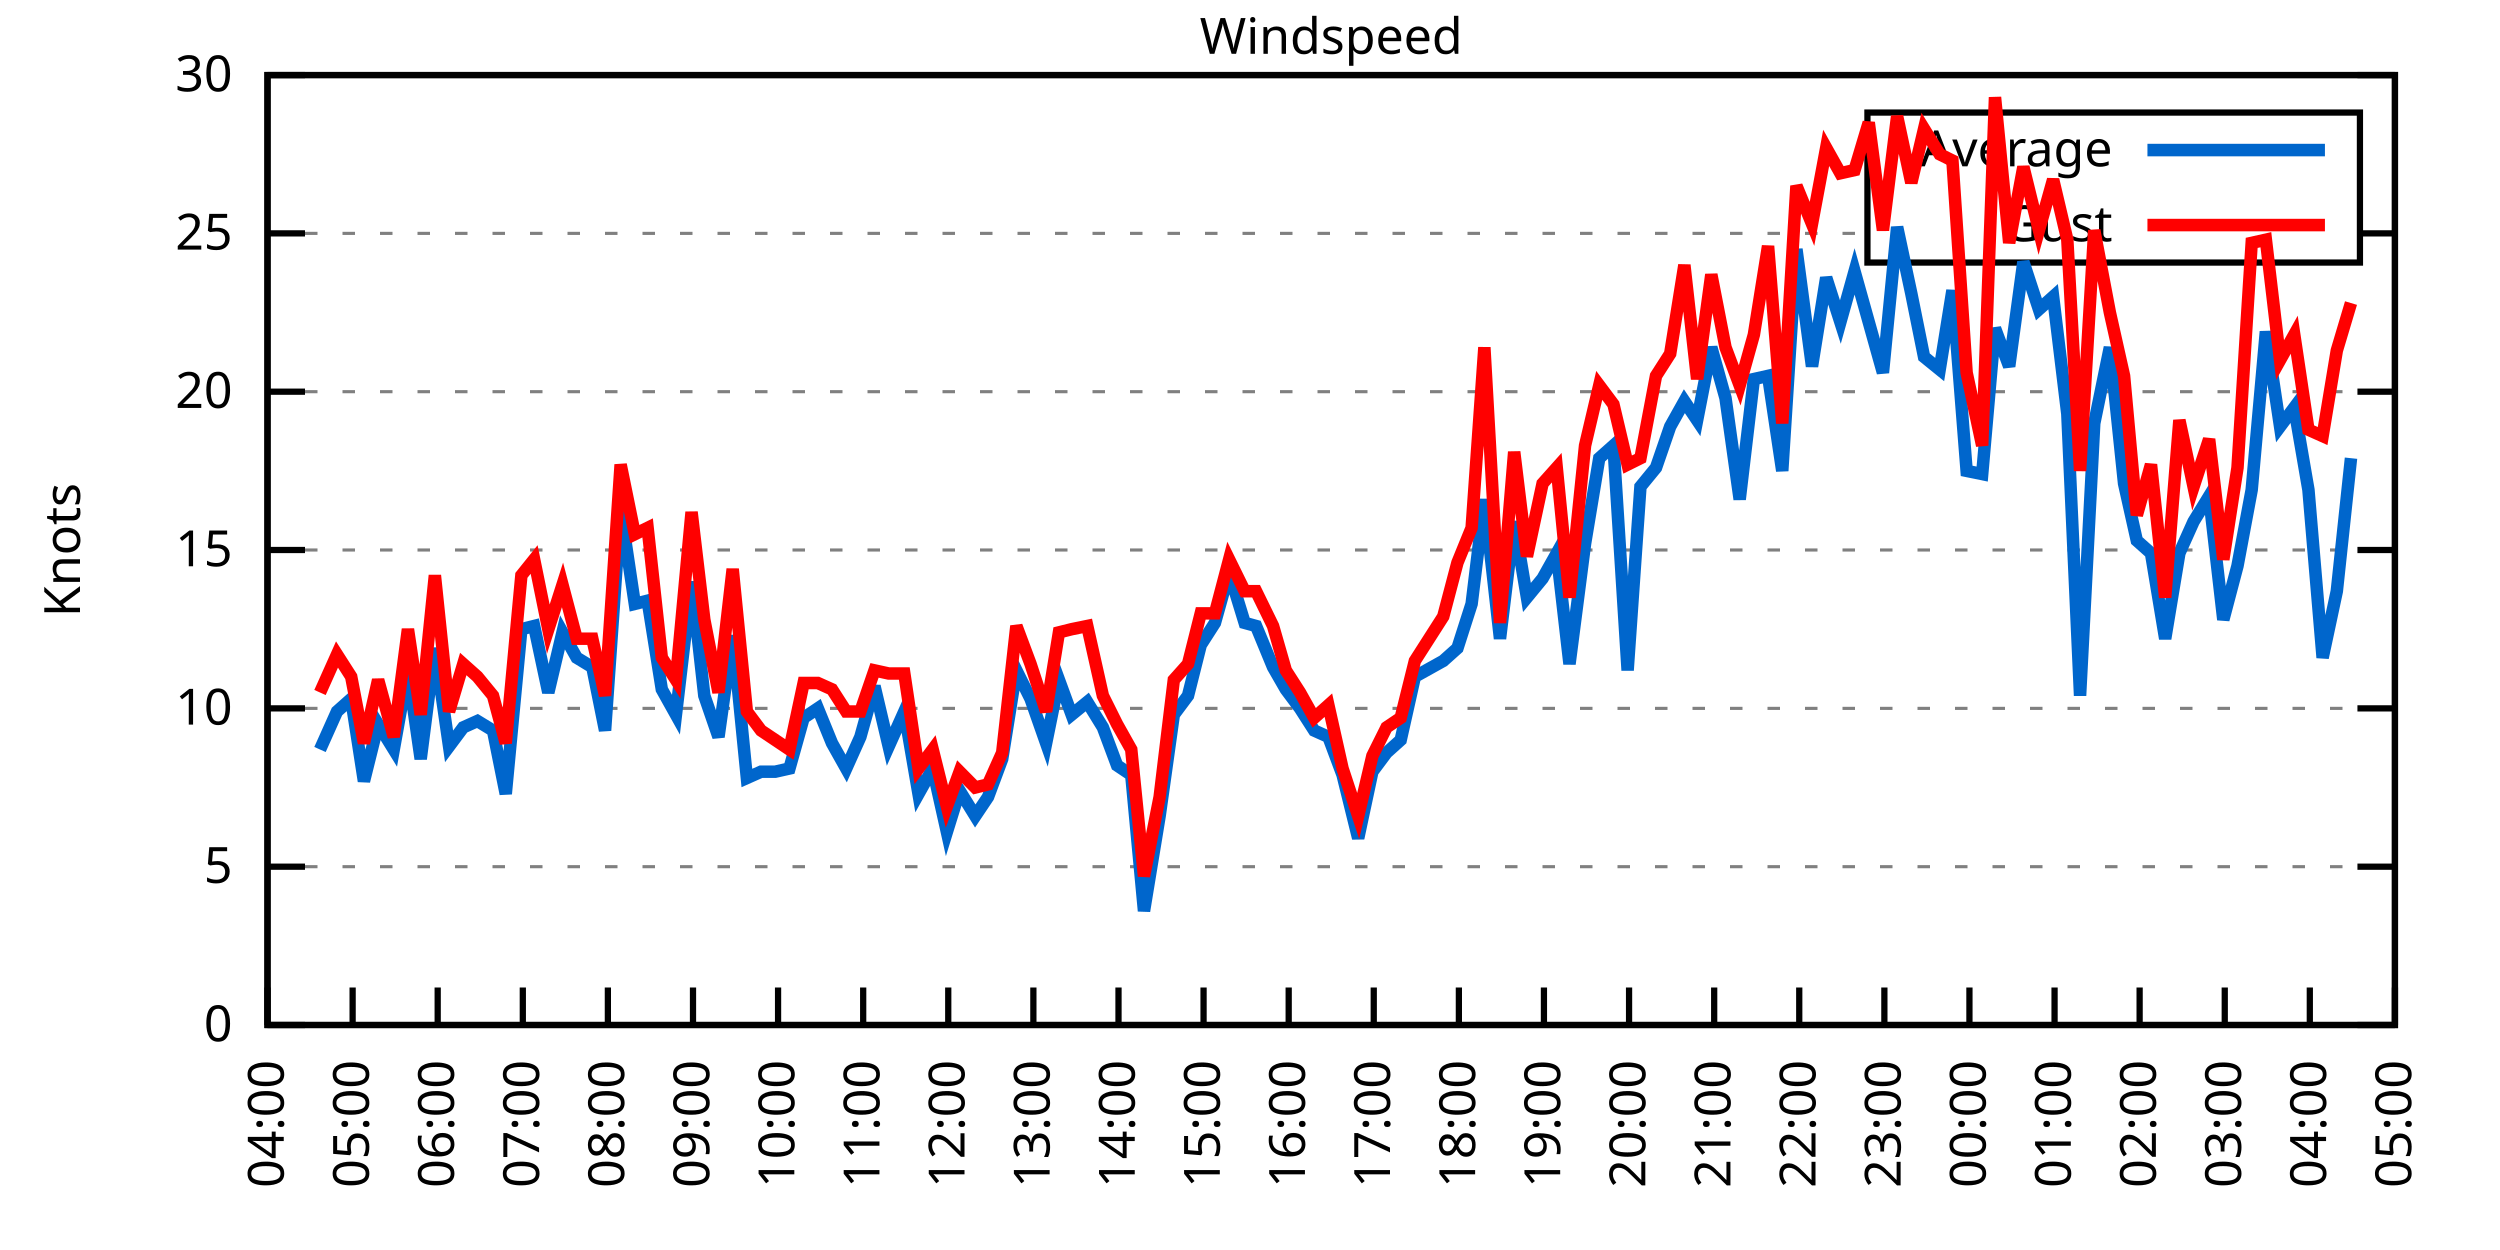
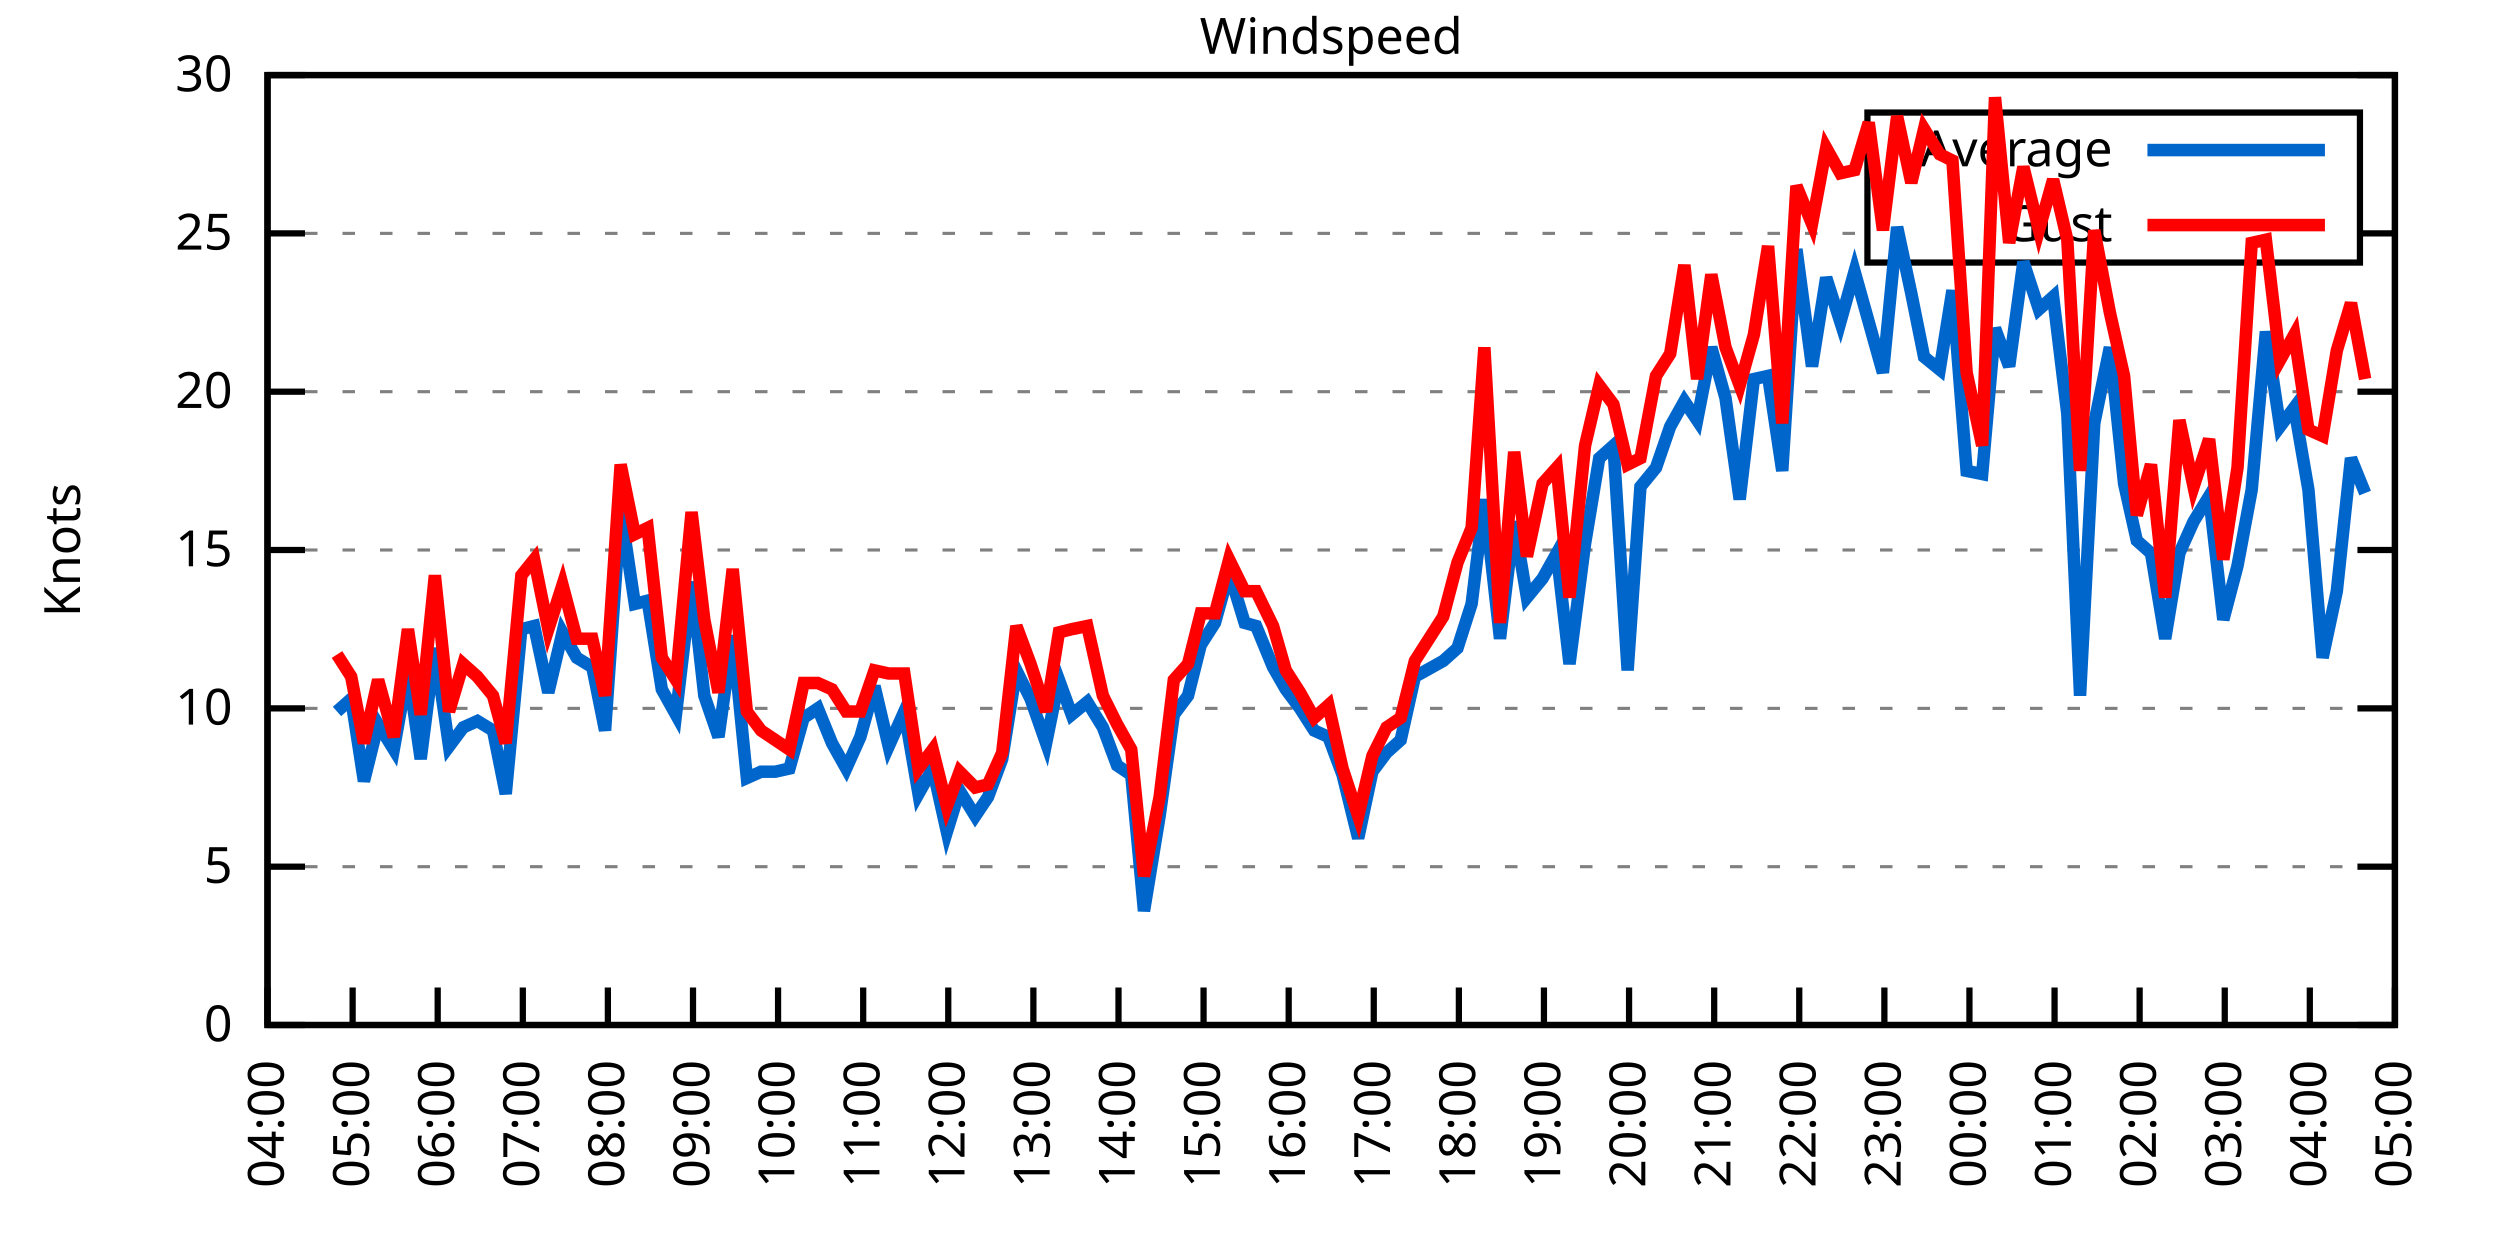
<svg xmlns="http://www.w3.org/2000/svg" xmlns:xlink="http://www.w3.org/1999/xlink" width="400" height="200" viewBox="0 0 400 200">
  <g id="gnuplot_canvas">
    <rect x="0" y="0" width="400" height="200" fill="none" />
    <defs>
      <circle id="gpDot" r="0.5" stroke-width="0.5" stroke="currentColor" />
      <path id="gpPt0" stroke-width="0.333" stroke="currentColor" d="M-1,0 h2 M0,-1 v2" />
      <path id="gpPt1" stroke-width="0.333" stroke="currentColor" d="M-1,-1 L1,1 M1,-1 L-1,1" />
      <path id="gpPt2" stroke-width="0.333" stroke="currentColor" d="M-1,0 L1,0 M0,-1 L0,1 M-1,-1 L1,1 M-1,1 L1,-1" />
      <rect id="gpPt3" stroke-width="0.333" stroke="currentColor" x="-1" y="-1" width="2" height="2" />
      <rect id="gpPt4" stroke-width="0.333" stroke="currentColor" fill="currentColor" x="-1" y="-1" width="2" height="2" />
      <circle id="gpPt5" stroke-width="0.333" stroke="currentColor" cx="0" cy="0" r="1" />
      <use xlink:href="#gpPt5" id="gpPt6" fill="currentColor" stroke="none" />
      <path id="gpPt7" stroke-width="0.333" stroke="currentColor" d="M0,-1.33 L-1.33,0.67 L1.33,0.67 z" />
      <use xlink:href="#gpPt7" id="gpPt8" fill="currentColor" stroke="none" />
      <use xlink:href="#gpPt7" id="gpPt9" stroke="currentColor" transform="rotate(180)" />
      <use xlink:href="#gpPt9" id="gpPt10" fill="currentColor" stroke="none" />
      <use xlink:href="#gpPt3" id="gpPt11" stroke="currentColor" transform="rotate(45)" />
      <use xlink:href="#gpPt11" id="gpPt12" fill="currentColor" stroke="none" />
      <path id="gpPt13" stroke-width="0.333" stroke="currentColor" d="M0,1.330 L1.265,0.411 L0.782,-1.067 L-0.782,-1.076 L-1.265,0.411 z" />
      <use xlink:href="#gpPt13" id="gpPt14" fill="currentColor" stroke="none" />
      <filter id="textbox" filterUnits="objectBoundingBox" x="0" y="0" height="1" width="1">
        <feFlood flood-color="white" flood-opacity="1" result="bgnd" />
        <feComposite in="SourceGraphic" in2="bgnd" operator="atop" />
      </filter>
      <filter id="greybox" filterUnits="objectBoundingBox" x="0" y="0" height="1" width="1">
        <feFlood flood-color="lightgrey" flood-opacity="1" result="grey" />
        <feComposite in="SourceGraphic" in2="grey" operator="atop" />
      </filter>
    </defs>
    <g fill="none" color="white" stroke="currentColor" stroke-width="1.00" stroke-linecap="butt" stroke-linejoin="miter">
</g>
    <g fill="none" color="black" stroke="currentColor" stroke-width="1.00" stroke-linecap="butt" stroke-linejoin="miter">
      <g stroke="none" shape-rendering="crispEdges">
        <polygon fill="rgb(255, 255, 255)" points="42.80,164.00 383.18,164.00 383.18,12.02 42.80,12.02 " />
      </g>
    </g>
    <g fill="none" color="black" stroke="currentColor" stroke-width="1.00" stroke-linecap="butt" stroke-linejoin="miter">
</g>
    <g fill="none" color="black" stroke="black" stroke-width="0.50" stroke-linecap="butt" stroke-linejoin="miter">
</g>
    <g fill="none" color="gray" stroke="currentColor" stroke-width="0.50" stroke-linecap="butt" stroke-linejoin="miter">
      <path stroke="gray" stroke-dasharray="2,4" class="gridline" d="M42.80,164.00 L383.19,164.00  " />
    </g>
    <g fill="none" color="gray" stroke="gray" stroke-width="1.00" stroke-linecap="butt" stroke-linejoin="miter">
</g>
    <g fill="none" color="black" stroke="currentColor" stroke-width="1.00" stroke-linecap="butt" stroke-linejoin="miter">
      <path stroke="black" d="M42.80,164.00 L48.80,164.00 M383.19,164.00 L377.19,164.00  " />
      <g transform="translate(37.20,166.60)" stroke="none" fill="black" font-family="Sans" font-size="8.00" text-anchor="end">
        <text>
          <tspan font-family="Sans"> 0</tspan>
        </text>
      </g>
    </g>
    <g fill="none" color="black" stroke="currentColor" stroke-width="1.00" stroke-linecap="butt" stroke-linejoin="miter">
</g>
    <g fill="none" color="black" stroke="black" stroke-width="0.50" stroke-linecap="butt" stroke-linejoin="miter">
</g>
    <g fill="none" color="gray" stroke="currentColor" stroke-width="0.50" stroke-linecap="butt" stroke-linejoin="miter">
      <path stroke="gray" stroke-dasharray="2,4" class="gridline" d="M42.80,138.67 L383.19,138.67  " />
    </g>
    <g fill="none" color="gray" stroke="gray" stroke-width="1.00" stroke-linecap="butt" stroke-linejoin="miter">
</g>
    <g fill="none" color="black" stroke="currentColor" stroke-width="1.00" stroke-linecap="butt" stroke-linejoin="miter">
      <path stroke="black" d="M42.80,138.67 L48.80,138.67 M383.19,138.67 L377.19,138.67  " />
      <g transform="translate(37.20,141.27)" stroke="none" fill="black" font-family="Sans" font-size="8.00" text-anchor="end">
        <text>
          <tspan font-family="Sans"> 5</tspan>
        </text>
      </g>
    </g>
    <g fill="none" color="black" stroke="currentColor" stroke-width="1.00" stroke-linecap="butt" stroke-linejoin="miter">
</g>
    <g fill="none" color="black" stroke="black" stroke-width="0.50" stroke-linecap="butt" stroke-linejoin="miter">
</g>
    <g fill="none" color="gray" stroke="currentColor" stroke-width="0.50" stroke-linecap="butt" stroke-linejoin="miter">
      <path stroke="gray" stroke-dasharray="2,4" class="gridline" d="M42.80,113.34 L383.19,113.34  " />
    </g>
    <g fill="none" color="gray" stroke="gray" stroke-width="1.00" stroke-linecap="butt" stroke-linejoin="miter">
</g>
    <g fill="none" color="black" stroke="currentColor" stroke-width="1.00" stroke-linecap="butt" stroke-linejoin="miter">
      <path stroke="black" d="M42.80,113.34 L48.80,113.34 M383.19,113.34 L377.19,113.34  " />
      <g transform="translate(37.20,115.94)" stroke="none" fill="black" font-family="Sans" font-size="8.00" text-anchor="end">
        <text>
          <tspan font-family="Sans"> 10</tspan>
        </text>
      </g>
    </g>
    <g fill="none" color="black" stroke="currentColor" stroke-width="1.00" stroke-linecap="butt" stroke-linejoin="miter">
</g>
    <g fill="none" color="black" stroke="black" stroke-width="0.50" stroke-linecap="butt" stroke-linejoin="miter">
</g>
    <g fill="none" color="gray" stroke="currentColor" stroke-width="0.50" stroke-linecap="butt" stroke-linejoin="miter">
      <path stroke="gray" stroke-dasharray="2,4" class="gridline" d="M42.80,88.00 L383.19,88.00  " />
    </g>
    <g fill="none" color="gray" stroke="gray" stroke-width="1.00" stroke-linecap="butt" stroke-linejoin="miter">
</g>
    <g fill="none" color="black" stroke="currentColor" stroke-width="1.00" stroke-linecap="butt" stroke-linejoin="miter">
      <path stroke="black" d="M42.80,88.00 L48.80,88.00 M383.19,88.00 L377.19,88.00  " />
      <g transform="translate(37.20,90.60)" stroke="none" fill="black" font-family="Sans" font-size="8.00" text-anchor="end">
        <text>
          <tspan font-family="Sans"> 15</tspan>
        </text>
      </g>
    </g>
    <g fill="none" color="black" stroke="currentColor" stroke-width="1.00" stroke-linecap="butt" stroke-linejoin="miter">
</g>
    <g fill="none" color="black" stroke="black" stroke-width="0.50" stroke-linecap="butt" stroke-linejoin="miter">
</g>
    <g fill="none" color="gray" stroke="currentColor" stroke-width="0.50" stroke-linecap="butt" stroke-linejoin="miter">
      <path stroke="gray" stroke-dasharray="2,4" class="gridline" d="M42.80,62.67 L383.19,62.67  " />
    </g>
    <g fill="none" color="gray" stroke="gray" stroke-width="1.00" stroke-linecap="butt" stroke-linejoin="miter">
</g>
    <g fill="none" color="black" stroke="currentColor" stroke-width="1.00" stroke-linecap="butt" stroke-linejoin="miter">
      <path stroke="black" d="M42.80,62.67 L48.80,62.67 M383.19,62.67 L377.19,62.67  " />
      <g transform="translate(37.20,65.27)" stroke="none" fill="black" font-family="Sans" font-size="8.00" text-anchor="end">
        <text>
          <tspan font-family="Sans"> 20</tspan>
        </text>
      </g>
    </g>
    <g fill="none" color="black" stroke="currentColor" stroke-width="1.00" stroke-linecap="butt" stroke-linejoin="miter">
</g>
    <g fill="none" color="black" stroke="black" stroke-width="0.50" stroke-linecap="butt" stroke-linejoin="miter">
</g>
    <g fill="none" color="gray" stroke="currentColor" stroke-width="0.50" stroke-linecap="butt" stroke-linejoin="miter">
      <path stroke="gray" stroke-dasharray="2,4" class="gridline" d="M42.80,37.34 L298.79,37.34 M377.59,37.34 L383.19,37.34  " />
    </g>
    <g fill="none" color="gray" stroke="gray" stroke-width="1.00" stroke-linecap="butt" stroke-linejoin="miter">
</g>
    <g fill="none" color="black" stroke="currentColor" stroke-width="1.00" stroke-linecap="butt" stroke-linejoin="miter">
      <path stroke="black" d="M42.80,37.34 L48.80,37.34 M383.19,37.34 L377.19,37.34  " />
      <g transform="translate(37.20,39.94)" stroke="none" fill="black" font-family="Sans" font-size="8.00" text-anchor="end">
        <text>
          <tspan font-family="Sans"> 25</tspan>
        </text>
      </g>
    </g>
    <g fill="none" color="black" stroke="currentColor" stroke-width="1.00" stroke-linecap="butt" stroke-linejoin="miter">
</g>
    <g fill="none" color="black" stroke="black" stroke-width="0.50" stroke-linecap="butt" stroke-linejoin="miter">
</g>
    <g fill="none" color="gray" stroke="currentColor" stroke-width="0.50" stroke-linecap="butt" stroke-linejoin="miter">
      <path stroke="gray" stroke-dasharray="2,4" class="gridline" d="M42.80,12.01 L383.19,12.01  " />
    </g>
    <g fill="none" color="gray" stroke="gray" stroke-width="1.00" stroke-linecap="butt" stroke-linejoin="miter">
</g>
    <g fill="none" color="black" stroke="currentColor" stroke-width="1.00" stroke-linecap="butt" stroke-linejoin="miter">
      <path stroke="black" d="M42.80,12.01 L48.80,12.01 M383.19,12.01 L377.19,12.01  " />
      <g transform="translate(37.20,14.61)" stroke="none" fill="black" font-family="Sans" font-size="8.00" text-anchor="end">
        <text>
          <tspan font-family="Sans"> 30</tspan>
        </text>
      </g>
    </g>
    <g fill="none" color="black" stroke="currentColor" stroke-width="1.00" stroke-linecap="butt" stroke-linejoin="miter">
      <path stroke="black" d="M42.80,164.00 L42.80,158.00  " />
      <g transform="translate(45.40,169.60) rotate(270.00)" stroke="none" fill="black" font-family="Sans" font-size="8.00" text-anchor="end">
        <text>
          <tspan font-family="Sans">04:00</tspan>
        </text>
      </g>
    </g>
    <g fill="none" color="black" stroke="currentColor" stroke-width="1.00" stroke-linecap="butt" stroke-linejoin="miter">
      <path stroke="black" d="M56.42,164.00 L56.42,158.00  " />
      <g transform="translate(59.02,169.60) rotate(270.00)" stroke="none" fill="black" font-family="Sans" font-size="8.00" text-anchor="end">
        <text>
          <tspan font-family="Sans">05:00</tspan>
        </text>
      </g>
    </g>
    <g fill="none" color="black" stroke="currentColor" stroke-width="1.00" stroke-linecap="butt" stroke-linejoin="miter">
      <path stroke="black" d="M70.03,164.00 L70.03,158.00  " />
      <g transform="translate(72.63,169.60) rotate(270.00)" stroke="none" fill="black" font-family="Sans" font-size="8.00" text-anchor="end">
        <text>
          <tspan font-family="Sans">06:00</tspan>
        </text>
      </g>
    </g>
    <g fill="none" color="black" stroke="currentColor" stroke-width="1.00" stroke-linecap="butt" stroke-linejoin="miter">
      <path stroke="black" d="M83.65,164.00 L83.65,158.00  " />
      <g transform="translate(86.25,169.60) rotate(270.00)" stroke="none" fill="black" font-family="Sans" font-size="8.00" text-anchor="end">
        <text>
          <tspan font-family="Sans">07:00</tspan>
        </text>
      </g>
    </g>
    <g fill="none" color="black" stroke="currentColor" stroke-width="1.00" stroke-linecap="butt" stroke-linejoin="miter">
      <path stroke="black" d="M97.26,164.00 L97.26,158.00  " />
      <g transform="translate(99.86,169.60) rotate(270.00)" stroke="none" fill="black" font-family="Sans" font-size="8.00" text-anchor="end">
        <text>
          <tspan font-family="Sans">08:00</tspan>
        </text>
      </g>
    </g>
    <g fill="none" color="black" stroke="currentColor" stroke-width="1.00" stroke-linecap="butt" stroke-linejoin="miter">
      <path stroke="black" d="M110.88,164.00 L110.88,158.00  " />
      <g transform="translate(113.48,169.60) rotate(270.00)" stroke="none" fill="black" font-family="Sans" font-size="8.00" text-anchor="end">
        <text>
          <tspan font-family="Sans">09:00</tspan>
        </text>
      </g>
    </g>
    <g fill="none" color="black" stroke="currentColor" stroke-width="1.00" stroke-linecap="butt" stroke-linejoin="miter">
      <path stroke="black" d="M124.49,164.00 L124.49,158.00  " />
      <g transform="translate(127.09,169.60) rotate(270.00)" stroke="none" fill="black" font-family="Sans" font-size="8.00" text-anchor="end">
        <text>
          <tspan font-family="Sans">10:00</tspan>
        </text>
      </g>
    </g>
    <g fill="none" color="black" stroke="currentColor" stroke-width="1.00" stroke-linecap="butt" stroke-linejoin="miter">
      <path stroke="black" d="M138.11,164.00 L138.11,158.00  " />
      <g transform="translate(140.71,169.60) rotate(270.00)" stroke="none" fill="black" font-family="Sans" font-size="8.00" text-anchor="end">
        <text>
          <tspan font-family="Sans">11:00</tspan>
        </text>
      </g>
    </g>
    <g fill="none" color="black" stroke="currentColor" stroke-width="1.00" stroke-linecap="butt" stroke-linejoin="miter">
      <path stroke="black" d="M151.72,164.00 L151.72,158.00  " />
      <g transform="translate(154.32,169.60) rotate(270.00)" stroke="none" fill="black" font-family="Sans" font-size="8.00" text-anchor="end">
        <text>
          <tspan font-family="Sans">12:00</tspan>
        </text>
      </g>
    </g>
    <g fill="none" color="black" stroke="currentColor" stroke-width="1.00" stroke-linecap="butt" stroke-linejoin="miter">
      <path stroke="black" d="M165.34,164.00 L165.34,158.00  " />
      <g transform="translate(167.94,169.60) rotate(270.00)" stroke="none" fill="black" font-family="Sans" font-size="8.00" text-anchor="end">
        <text>
          <tspan font-family="Sans">13:00</tspan>
        </text>
      </g>
    </g>
    <g fill="none" color="black" stroke="currentColor" stroke-width="1.00" stroke-linecap="butt" stroke-linejoin="miter">
      <path stroke="black" d="M178.96,164.00 L178.96,158.00  " />
      <g transform="translate(181.56,169.60) rotate(270.00)" stroke="none" fill="black" font-family="Sans" font-size="8.00" text-anchor="end">
        <text>
          <tspan font-family="Sans">14:00</tspan>
        </text>
      </g>
    </g>
    <g fill="none" color="black" stroke="currentColor" stroke-width="1.00" stroke-linecap="butt" stroke-linejoin="miter">
      <path stroke="black" d="M192.57,164.00 L192.57,158.00  " />
      <g transform="translate(195.17,169.60) rotate(270.00)" stroke="none" fill="black" font-family="Sans" font-size="8.00" text-anchor="end">
        <text>
          <tspan font-family="Sans">15:00</tspan>
        </text>
      </g>
    </g>
    <g fill="none" color="black" stroke="currentColor" stroke-width="1.00" stroke-linecap="butt" stroke-linejoin="miter">
      <path stroke="black" d="M206.19,164.00 L206.19,158.00  " />
      <g transform="translate(208.79,169.60) rotate(270.00)" stroke="none" fill="black" font-family="Sans" font-size="8.00" text-anchor="end">
        <text>
          <tspan font-family="Sans">16:00</tspan>
        </text>
      </g>
    </g>
    <g fill="none" color="black" stroke="currentColor" stroke-width="1.00" stroke-linecap="butt" stroke-linejoin="miter">
      <path stroke="black" d="M219.80,164.00 L219.80,158.00  " />
      <g transform="translate(222.40,169.60) rotate(270.00)" stroke="none" fill="black" font-family="Sans" font-size="8.00" text-anchor="end">
        <text>
          <tspan font-family="Sans">17:00</tspan>
        </text>
      </g>
    </g>
    <g fill="none" color="black" stroke="currentColor" stroke-width="1.00" stroke-linecap="butt" stroke-linejoin="miter">
      <path stroke="black" d="M233.42,164.00 L233.42,158.00  " />
      <g transform="translate(236.02,169.60) rotate(270.00)" stroke="none" fill="black" font-family="Sans" font-size="8.00" text-anchor="end">
        <text>
          <tspan font-family="Sans">18:00</tspan>
        </text>
      </g>
    </g>
    <g fill="none" color="black" stroke="currentColor" stroke-width="1.00" stroke-linecap="butt" stroke-linejoin="miter">
      <path stroke="black" d="M247.03,164.00 L247.03,158.00  " />
      <g transform="translate(249.63,169.60) rotate(270.00)" stroke="none" fill="black" font-family="Sans" font-size="8.00" text-anchor="end">
        <text>
          <tspan font-family="Sans">19:00</tspan>
        </text>
      </g>
    </g>
    <g fill="none" color="black" stroke="currentColor" stroke-width="1.00" stroke-linecap="butt" stroke-linejoin="miter">
      <path stroke="black" d="M260.65,164.00 L260.65,158.00  " />
      <g transform="translate(263.25,169.60) rotate(270.00)" stroke="none" fill="black" font-family="Sans" font-size="8.00" text-anchor="end">
        <text>
          <tspan font-family="Sans">20:00</tspan>
        </text>
      </g>
    </g>
    <g fill="none" color="black" stroke="currentColor" stroke-width="1.00" stroke-linecap="butt" stroke-linejoin="miter">
      <path stroke="black" d="M274.27,164.00 L274.27,158.00  " />
      <g transform="translate(276.87,169.60) rotate(270.00)" stroke="none" fill="black" font-family="Sans" font-size="8.00" text-anchor="end">
        <text>
          <tspan font-family="Sans">21:00</tspan>
        </text>
      </g>
    </g>
    <g fill="none" color="black" stroke="currentColor" stroke-width="1.00" stroke-linecap="butt" stroke-linejoin="miter">
      <path stroke="black" d="M287.88,164.00 L287.88,158.00  " />
      <g transform="translate(290.48,169.60) rotate(270.00)" stroke="none" fill="black" font-family="Sans" font-size="8.00" text-anchor="end">
        <text>
          <tspan font-family="Sans">22:00</tspan>
        </text>
      </g>
    </g>
    <g fill="none" color="black" stroke="currentColor" stroke-width="1.00" stroke-linecap="butt" stroke-linejoin="miter">
      <path stroke="black" d="M301.50,164.00 L301.50,158.00  " />
      <g transform="translate(304.10,169.60) rotate(270.00)" stroke="none" fill="black" font-family="Sans" font-size="8.00" text-anchor="end">
        <text>
          <tspan font-family="Sans">23:00</tspan>
        </text>
      </g>
    </g>
    <g fill="none" color="black" stroke="currentColor" stroke-width="1.00" stroke-linecap="butt" stroke-linejoin="miter">
      <path stroke="black" d="M315.11,164.00 L315.11,158.00  " />
      <g transform="translate(317.71,169.60) rotate(270.00)" stroke="none" fill="black" font-family="Sans" font-size="8.00" text-anchor="end">
        <text>
          <tspan font-family="Sans">00:00</tspan>
        </text>
      </g>
    </g>
    <g fill="none" color="black" stroke="currentColor" stroke-width="1.00" stroke-linecap="butt" stroke-linejoin="miter">
      <path stroke="black" d="M328.73,164.00 L328.73,158.00  " />
      <g transform="translate(331.33,169.60) rotate(270.00)" stroke="none" fill="black" font-family="Sans" font-size="8.00" text-anchor="end">
        <text>
          <tspan font-family="Sans">01:00</tspan>
        </text>
      </g>
    </g>
    <g fill="none" color="black" stroke="currentColor" stroke-width="1.00" stroke-linecap="butt" stroke-linejoin="miter">
      <path stroke="black" d="M342.34,164.00 L342.34,158.00  " />
      <g transform="translate(344.94,169.60) rotate(270.00)" stroke="none" fill="black" font-family="Sans" font-size="8.00" text-anchor="end">
        <text>
          <tspan font-family="Sans">02:00</tspan>
        </text>
      </g>
    </g>
    <g fill="none" color="black" stroke="currentColor" stroke-width="1.00" stroke-linecap="butt" stroke-linejoin="miter">
      <path stroke="black" d="M355.96,164.00 L355.96,158.00  " />
      <g transform="translate(358.56,169.60) rotate(270.00)" stroke="none" fill="black" font-family="Sans" font-size="8.00" text-anchor="end">
        <text>
          <tspan font-family="Sans">03:00</tspan>
        </text>
      </g>
    </g>
    <g fill="none" color="black" stroke="currentColor" stroke-width="1.00" stroke-linecap="butt" stroke-linejoin="miter">
      <path stroke="black" d="M369.57,164.00 L369.57,158.00  " />
      <g transform="translate(372.17,169.60) rotate(270.00)" stroke="none" fill="black" font-family="Sans" font-size="8.00" text-anchor="end">
        <text>
          <tspan font-family="Sans">04:00</tspan>
        </text>
      </g>
    </g>
    <g fill="none" color="black" stroke="currentColor" stroke-width="1.00" stroke-linecap="butt" stroke-linejoin="miter">
      <path stroke="black" d="M383.19,164.00 L383.19,158.00  " />
      <g transform="translate(385.79,169.60) rotate(270.00)" stroke="none" fill="black" font-family="Sans" font-size="8.00" text-anchor="end">
        <text>
          <tspan font-family="Sans">05:00</tspan>
        </text>
      </g>
    </g>
    <g fill="none" color="black" stroke="currentColor" stroke-width="1.00" stroke-linecap="butt" stroke-linejoin="miter">
</g>
    <g fill="none" color="black" stroke="currentColor" stroke-width="1.00" stroke-linecap="butt" stroke-linejoin="miter">
      <path stroke="black" d="M42.80,12.01 L42.80,164.00 L383.19,164.00 L383.19,12.01 L42.80,12.01 Z  " />
    </g>
    <g fill="none" color="black" stroke="currentColor" stroke-width="1.00" stroke-linecap="butt" stroke-linejoin="miter">
</g>
    <g fill="none" color="black" stroke="currentColor" stroke-width="1.00" stroke-linecap="butt" stroke-linejoin="miter">
      <path stroke="black" d="M298.79,42.01 L298.79,18.01 L377.59,18.01 L377.59,42.01 L298.79,42.01 Z  " />
    </g>
    <g id="Windspeed_plot_1">
      <g fill="none" color="white" stroke="black" stroke-width="2.00" stroke-linecap="butt" stroke-linejoin="miter">
</g>
      <g fill="none" color="black" stroke="currentColor" stroke-width="2.00" stroke-linecap="butt" stroke-linejoin="miter">
        <g transform="translate(337.99,26.61)" stroke="none" fill="black" font-family="Sans" font-size="8.00" text-anchor="end">
          <text>
            <tspan font-family="Sans">Average</tspan>
          </text>
        </g>
      </g>
      <g fill="none" color="black" stroke="currentColor" stroke-width="2.00" stroke-linecap="butt" stroke-linejoin="miter">
-         <path stroke="rgb(  0, 102, 204)" d="M343.59,24.01 L371.99,24.01 M51.20,119.92 L53.92,113.84 L56.19,111.82 L58.23,124.99 L60.50,115.87 L63.00,119.92   L65.27,107.26 L67.31,121.44 L69.58,103.71 L71.85,119.42 L74.12,116.38 L76.39,115.36 L78.88,116.88 L80.92,127.02   L83.42,100.67 L85.46,100.16 L87.73,110.80 L90.00,101.18 L92.27,105.23 L94.77,106.75 L96.81,116.88 L99.30,81.42   L101.57,96.62 L103.62,96.11 L105.89,110.30 L108.15,114.35 L110.65,93.07 L112.69,111.31 L114.96,117.90 L117.23,101.68   L119.50,124.48 L121.77,123.47 L124.04,123.47 L126.31,122.96 L128.58,114.86 L130.85,113.34 L133.12,118.91 L135.39,122.96   L137.66,117.90 L139.92,109.79 L142.19,119.42 L144.69,113.84 L146.96,127.02 L149.23,122.96 L151.50,133.10 L153.54,126.51   L156.04,130.56 L158.08,127.52 L160.35,121.44 L162.62,107.26 L164.89,111.82 L167.38,118.91 L169.43,108.78 L171.47,114.35   L173.96,112.32 L176.46,116.38 L178.73,122.46 L181.00,123.98 L183.04,145.76 L185.54,130.56 L187.81,114.35 L190.08,111.31   L192.12,103.20 L194.39,99.66 L196.66,91.55 L199.15,99.66 L200.97,100.16 L203.69,106.75 L205.73,110.30 L208.00,113.34   L210.27,116.88 L212.54,117.90 L214.81,123.98 L217.31,134.11 L219.58,123.47 L221.85,120.43 L224.11,118.40 L226.38,108.27   L230.92,105.74 L233.19,103.71 L235.46,96.62 L237.50,79.90 L240.00,102.19 L242.27,83.45 L244.31,95.60 L246.81,92.56   L249.08,88.51 L251.12,106.24 L253.61,86.99 L255.88,73.31 L258.15,71.29 L260.42,107.26 L262.47,77.87 L264.96,74.83   L267.23,68.25 L269.50,64.19 L271.54,67.23 L273.81,55.58 L276.08,63.69 L278.35,79.90 L280.62,60.65 L282.89,60.14   L285.16,75.34 L287.43,39.87 L289.92,58.62 L292.19,44.43 L294.46,51.53 L296.73,43.42 L299.00,51.53 L301.27,59.63   L303.54,36.33 L305.81,46.97 L307.85,57.10 L310.35,59.13 L312.39,46.46 L314.66,75.34 L317.15,75.85 L319.20,52.54   L321.47,58.62 L323.74,41.90 L326.23,49.50 L328.50,47.47 L330.77,66.22 L332.81,111.31 L335.08,67.74 L337.58,55.58   L339.85,77.37 L341.89,86.49 L344.16,88.51 L346.43,102.19 L348.70,88.51 L350.97,83.45 L353.46,79.39 L355.73,99.15   L358.00,90.54 L360.27,78.38 L362.54,53.05 L364.81,68.25 L367.08,65.21 L369.35,78.38 L371.62,105.23 L373.89,94.59   L376.16,73.31  " />
+         <path stroke="rgb(  0, 102, 204)" d="M343.59,24.01 L371.99,24.01 M53.92,113.84 L56.19,111.82 L58.23,124.99 L60.50,115.87 L63.00,119.92 L65.27,107.26   L67.31,121.44 L69.58,103.71 L71.85,119.42 L74.12,116.38 L76.39,115.36 L78.88,116.88 L80.92,127.02 L83.42,100.67   L85.46,100.16 L87.73,110.80 L90.00,101.18 L92.27,105.23 L94.77,106.75 L96.81,116.88 L99.30,81.42 L101.57,96.62   L103.62,96.11 L105.89,110.30 L108.15,114.35 L110.65,93.07 L112.69,111.31 L114.96,117.90 L117.23,101.68 L119.50,124.48   L121.77,123.47 L124.04,123.47 L126.31,122.96 L128.58,114.86 L130.85,113.34 L133.12,118.91 L135.39,122.96 L137.66,117.90   L139.92,109.79 L142.19,119.42 L144.69,113.84 L146.96,127.02 L149.23,122.96 L151.50,133.10 L153.54,126.51 L156.04,130.56   L158.08,127.52 L160.35,121.44 L162.62,107.26 L164.89,111.82 L167.38,118.91 L169.43,108.78 L171.47,114.35 L173.96,112.32   L176.46,116.38 L178.73,122.46 L181.00,123.98 L183.04,145.76 L185.54,130.56 L187.81,114.35 L190.08,111.31 L192.12,103.20   L194.39,99.66 L196.66,91.55 L199.15,99.66 L200.97,100.16 L203.69,106.75 L205.73,110.30 L208.00,113.34 L210.27,116.88   L212.54,117.90 L214.81,123.98 L217.31,134.11 L219.58,123.47 L221.85,120.43 L224.11,118.40 L226.38,108.27 L230.92,105.74   L233.19,103.71 L235.46,96.62 L237.50,79.90 L240.00,102.19 L242.27,83.45 L244.31,95.60 L246.81,92.56 L249.08,88.51   L251.12,106.24 L253.61,86.99 L255.88,73.31 L258.15,71.29 L260.42,107.26 L262.47,77.87 L264.96,74.83 L267.23,68.25   L269.50,64.19 L271.54,67.23 L273.81,55.58 L276.08,63.69 L278.35,79.90 L280.62,60.65 L282.89,60.14 L285.16,75.34   L287.43,39.87 L289.92,58.62 L292.19,44.43 L294.46,51.53 L296.73,43.42 L299.00,51.53 L301.27,59.63 L303.54,36.33   L305.81,46.97 L307.85,57.10 L310.35,59.13 L312.39,46.46 L314.66,75.34 L317.15,75.85 L319.20,52.54 L321.47,58.62   L323.74,41.90 L326.23,49.50 L328.50,47.47 L330.77,66.22 L332.81,111.31 L335.08,67.74 L337.58,55.58 L339.85,77.37   L341.89,86.49 L344.16,88.51 L346.43,102.19 L348.70,88.51 L350.97,83.45 L353.46,79.39 L355.73,99.15 L358.00,90.54   L360.27,78.38 L362.54,53.05 L364.81,68.25 L367.08,65.21 L369.35,78.38 L371.62,105.23 L373.89,94.59 L376.16,73.31   L378.42,78.89  " />
      </g>
    </g>
    <g id="Windspeed_plot_2">
      <g fill="none" color="black" stroke="currentColor" stroke-width="2.00" stroke-linecap="butt" stroke-linejoin="miter">
        <g transform="translate(337.99,38.61)" stroke="none" fill="black" font-family="Sans" font-size="8.00" text-anchor="end">
          <text>
            <tspan font-family="Sans">Gust</tspan>
          </text>
        </g>
      </g>
      <g fill="none" color="black" stroke="currentColor" stroke-width="2.00" stroke-linecap="butt" stroke-linejoin="miter">
-         <path stroke="rgb(255,   0,   0)" d="M343.59,36.01 L371.99,36.01 M51.20,110.80 L53.92,104.72 L56.19,108.27 L58.23,118.91 L60.50,108.78 L63.00,117.90   L65.27,100.67 L67.31,114.35 L69.58,92.06 L71.85,113.84 L74.12,106.24 L76.39,108.27 L78.88,111.31 L80.92,118.91   L83.42,92.06 L85.46,89.52 L87.73,100.67 L90.00,93.58 L92.27,102.19 L94.77,102.19 L96.81,111.31 L99.30,74.33   L101.57,85.47 L103.62,84.46 L105.89,105.23 L108.15,108.78 L110.65,81.93 L112.69,99.15 L114.96,110.80 L117.23,91.04   L119.50,113.84 L121.77,116.88 L124.04,118.40 L126.31,119.92 L128.58,109.28 L130.85,109.28 L133.12,110.30 L135.39,113.84   L137.66,113.84 L139.92,107.26 L142.19,107.76 L144.69,107.76 L146.96,122.96 L149.23,119.92 L151.50,129.04 L153.54,123.47   L156.04,126.00 L158.08,125.50 L160.35,120.43 L162.62,100.16 L164.89,106.24 L167.38,113.84 L169.43,101.18 L171.47,100.67   L173.96,100.16 L176.46,111.31 L178.73,115.87 L181.00,119.92 L183.04,140.19 L185.54,127.52 L187.81,108.78 L190.08,106.24   L192.12,98.14 L194.39,98.14 L196.66,89.52 L199.15,94.59 L200.97,94.59 L203.69,100.16 L205.73,107.26 L208.00,110.80   L210.27,114.86 L212.54,112.83 L214.81,122.96 L217.31,130.56 L219.58,120.94 L221.85,116.38 L224.11,114.86 L226.38,105.74   L230.92,98.64 L233.19,90.03 L235.46,84.46 L237.50,55.58 L240.00,99.66 L242.27,72.30 L244.31,89.02 L246.81,77.37   L249.08,74.83 L251.12,95.60 L253.61,71.29 L255.88,61.66 L258.15,64.70 L260.42,74.33 L262.47,73.31 L264.96,60.14   L267.23,56.59 L269.50,42.41 L271.54,60.65 L273.81,43.93 L276.08,55.58 L278.35,61.66 L280.62,53.55 L282.89,39.37   L285.16,67.74 L287.43,29.74 L289.92,35.82 L292.19,23.66 L294.46,27.72 L296.73,27.21 L299.00,19.61 L301.27,36.84   L303.54,18.60 L305.81,29.24 L307.85,20.62 L310.35,24.68 L312.39,25.69 L314.66,59.63 L317.15,71.29 L319.20,15.56   L321.47,38.86 L323.74,26.70 L326.23,36.84 L328.50,28.73 L330.77,38.35 L332.81,75.34 L335.08,36.84 L337.58,50.01   L339.85,60.14 L341.89,82.43 L344.16,74.33 L346.43,95.60 L348.70,67.23 L350.97,77.87 L353.46,70.27 L355.73,89.52   L358.00,74.83 L360.27,38.86 L362.54,38.35 L364.81,57.61 L367.08,53.55 L369.35,68.75 L371.62,69.77 L373.89,56.09   L376.16,48.49  " />
+         <path stroke="rgb(255,   0,   0)" d="M343.59,36.01 L371.99,36.01 M53.92,104.72 L56.19,108.27 L58.23,118.91 L60.50,108.78 L63.00,117.90 L65.27,100.67   L67.31,114.35 L69.58,92.06 L71.85,113.84 L74.12,106.24 L76.39,108.27 L78.88,111.31 L80.92,118.91 L83.42,92.06   L85.46,89.52 L87.73,100.67 L90.00,93.58 L92.27,102.19 L94.77,102.19 L96.81,111.31 L99.30,74.33 L101.57,85.47   L103.62,84.46 L105.89,105.23 L108.15,108.78 L110.65,81.93 L112.69,99.15 L114.96,110.80 L117.23,91.04 L119.50,113.84   L121.77,116.88 L124.04,118.40 L126.31,119.92 L128.58,109.28 L130.85,109.28 L133.12,110.30 L135.39,113.84 L137.66,113.84   L139.92,107.26 L142.19,107.76 L144.69,107.76 L146.96,122.96 L149.23,119.92 L151.50,129.04 L153.54,123.47 L156.04,126.00   L158.08,125.50 L160.35,120.43 L162.62,100.16 L164.89,106.24 L167.38,113.84 L169.43,101.18 L171.47,100.67 L173.96,100.16   L176.46,111.31 L178.73,115.87 L181.00,119.92 L183.04,140.19 L185.54,127.52 L187.81,108.78 L190.08,106.24 L192.12,98.14   L194.39,98.14 L196.66,89.52 L199.15,94.59 L200.97,94.59 L203.69,100.16 L205.73,107.26 L208.00,110.80 L210.27,114.86   L212.54,112.83 L214.81,122.96 L217.31,130.56 L219.58,120.94 L221.85,116.38 L224.11,114.86 L226.38,105.74 L230.92,98.64   L233.19,90.03 L235.46,84.46 L237.50,55.58 L240.00,99.66 L242.27,72.30 L244.31,89.02 L246.81,77.37 L249.08,74.83   L251.12,95.60 L253.61,71.29 L255.88,61.66 L258.15,64.70 L260.42,74.33 L262.47,73.31 L264.96,60.14 L267.23,56.59   L269.50,42.41 L271.54,60.65 L273.81,43.93 L276.08,55.58 L278.35,61.66 L280.62,53.55 L282.89,39.37 L285.16,67.74   L287.43,29.74 L289.92,35.82 L292.19,23.66 L294.46,27.72 L296.73,27.21 L299.00,19.61 L301.27,36.84 L303.54,18.60   L305.81,29.24 L307.85,20.62 L310.35,24.68 L312.39,25.69 L314.66,59.63 L317.15,71.29 L319.20,15.56 L321.47,38.86   L323.74,26.70 L326.23,36.84 L328.50,28.73 L330.77,38.35 L332.81,75.34 L335.08,36.84 L337.58,50.01 L339.85,60.14   L341.89,82.43 L344.16,74.33 L346.43,95.60 L348.70,67.23 L350.97,77.87 L353.46,70.27 L355.73,89.52 L358.00,74.83   L360.27,38.86 L362.54,38.35 L364.81,57.61 L367.08,53.55 L369.35,68.75 L371.62,69.77 L373.89,56.09 L376.16,48.49   L378.42,60.65  " />
      </g>
    </g>
    <g fill="none" color="black" stroke="currentColor" stroke-width="2.00" stroke-linecap="butt" stroke-linejoin="miter">
</g>
    <g fill="none" color="black" stroke="black" stroke-width="1.00" stroke-linecap="butt" stroke-linejoin="miter">
</g>
    <g fill="none" color="black" stroke="currentColor" stroke-width="1.00" stroke-linecap="butt" stroke-linejoin="miter">
      <path stroke="black" d="M42.80,12.01 L42.80,164.00 L383.19,164.00 L383.19,12.01 L42.80,12.01 Z  " />
      <g transform="translate(12.80,88.01) rotate(270.00)" stroke="none" fill="black" font-family="Sans" font-size="8.00" text-anchor="middle">
        <text>
          <tspan font-family="Sans">Knots</tspan>
        </text>
      </g>
    </g>
    <g fill="none" color="black" stroke="currentColor" stroke-width="1.00" stroke-linecap="butt" stroke-linejoin="miter">
</g>
    <g fill="none" color="black" stroke="currentColor" stroke-width="1.00" stroke-linecap="butt" stroke-linejoin="miter">
      <g transform="translate(212.99,8.61)" stroke="none" fill="black" font-family="Sans" font-size="8.00" text-anchor="middle">
        <text>
          <tspan font-family="Sans">Windspeed</tspan>
        </text>
      </g>
    </g>
    <g fill="none" color="black" stroke="currentColor" stroke-width="1.00" stroke-linecap="butt" stroke-linejoin="miter">
</g>
  </g>
</svg>
